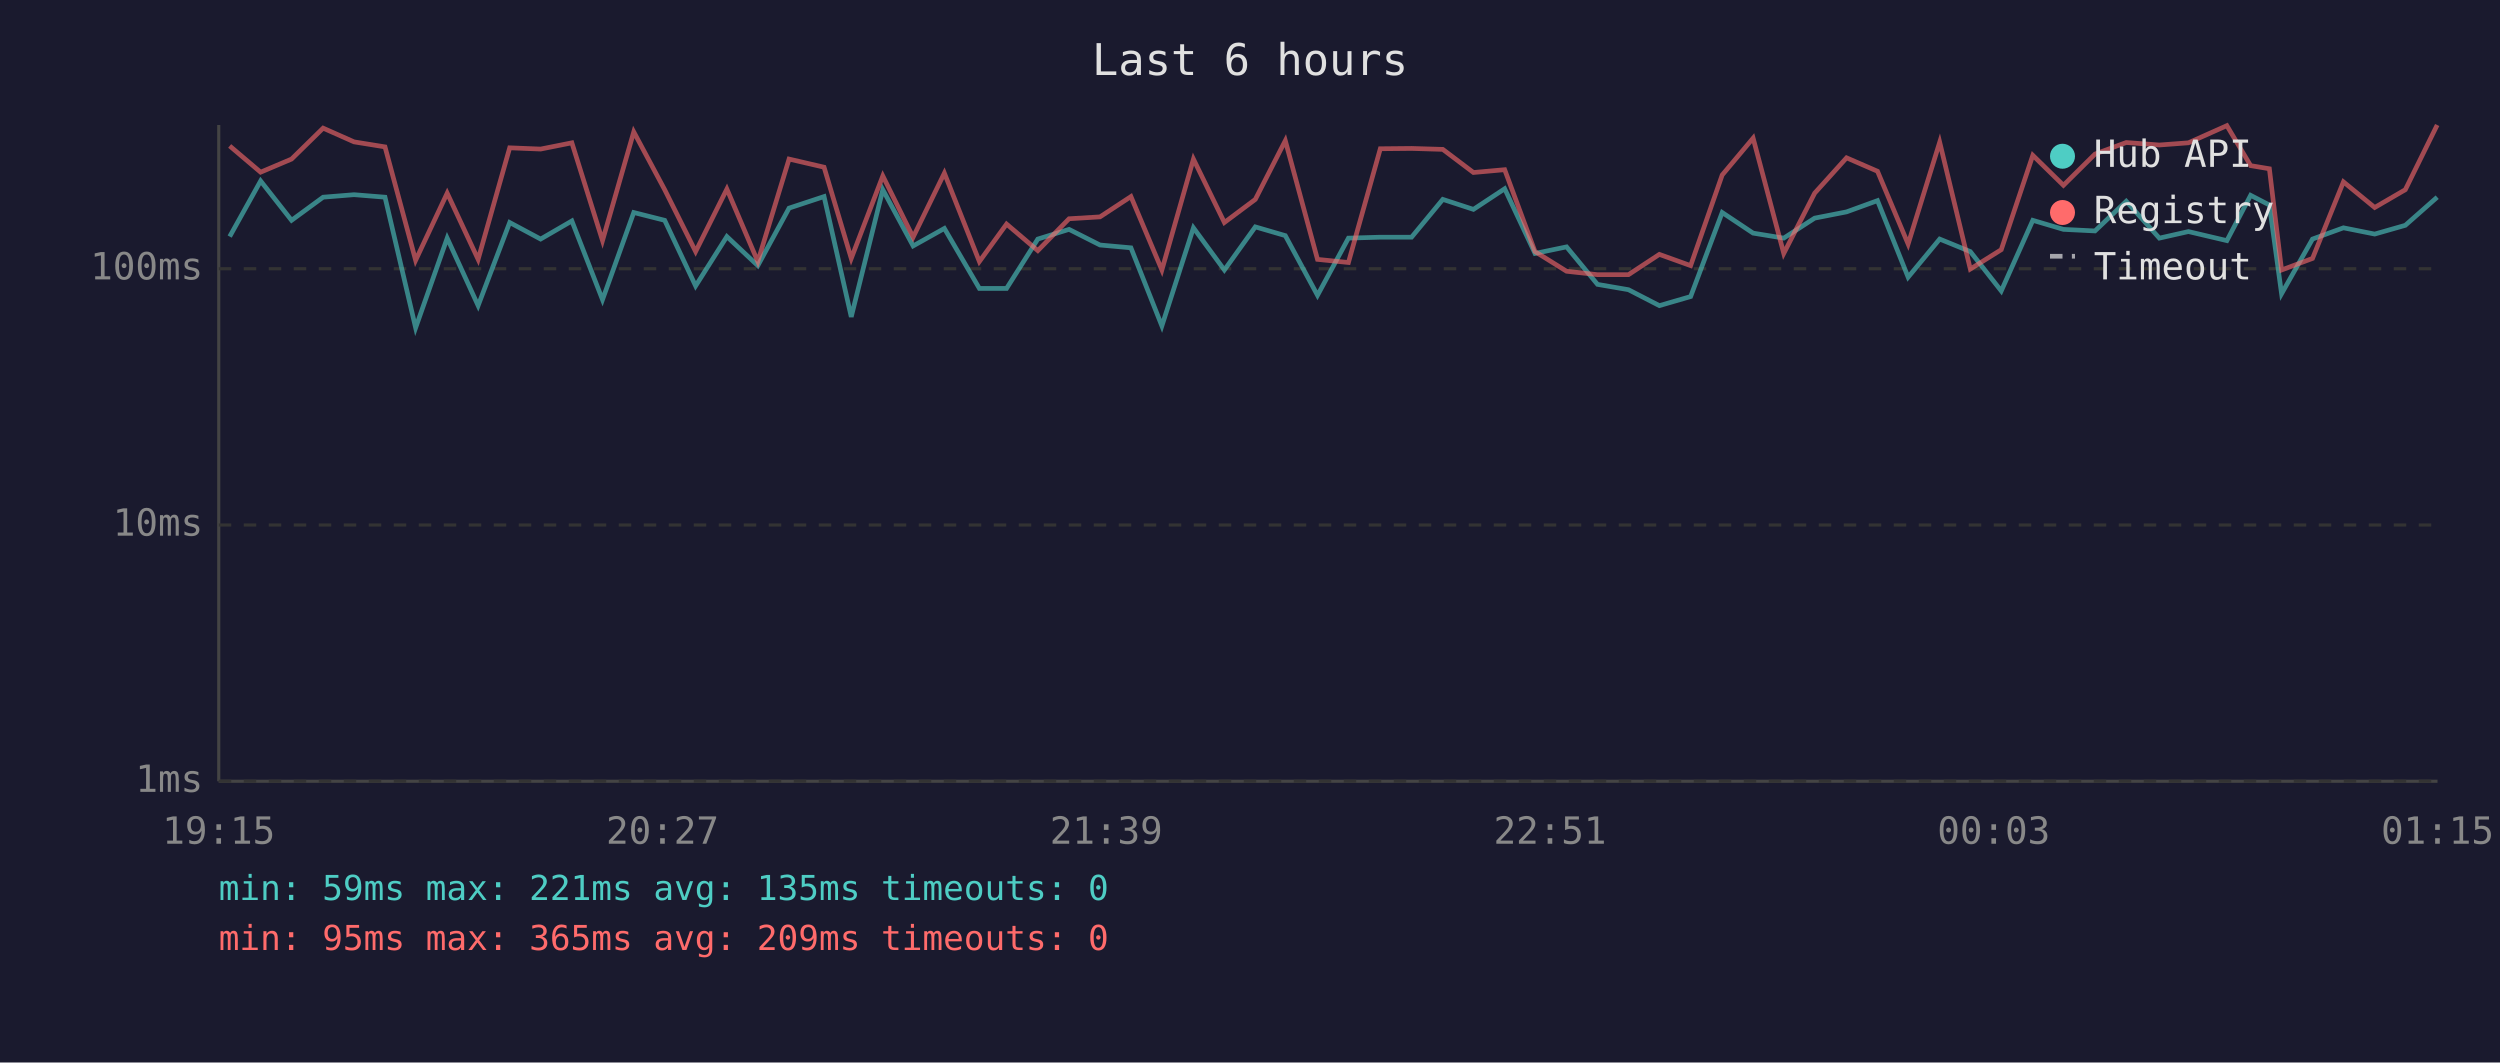
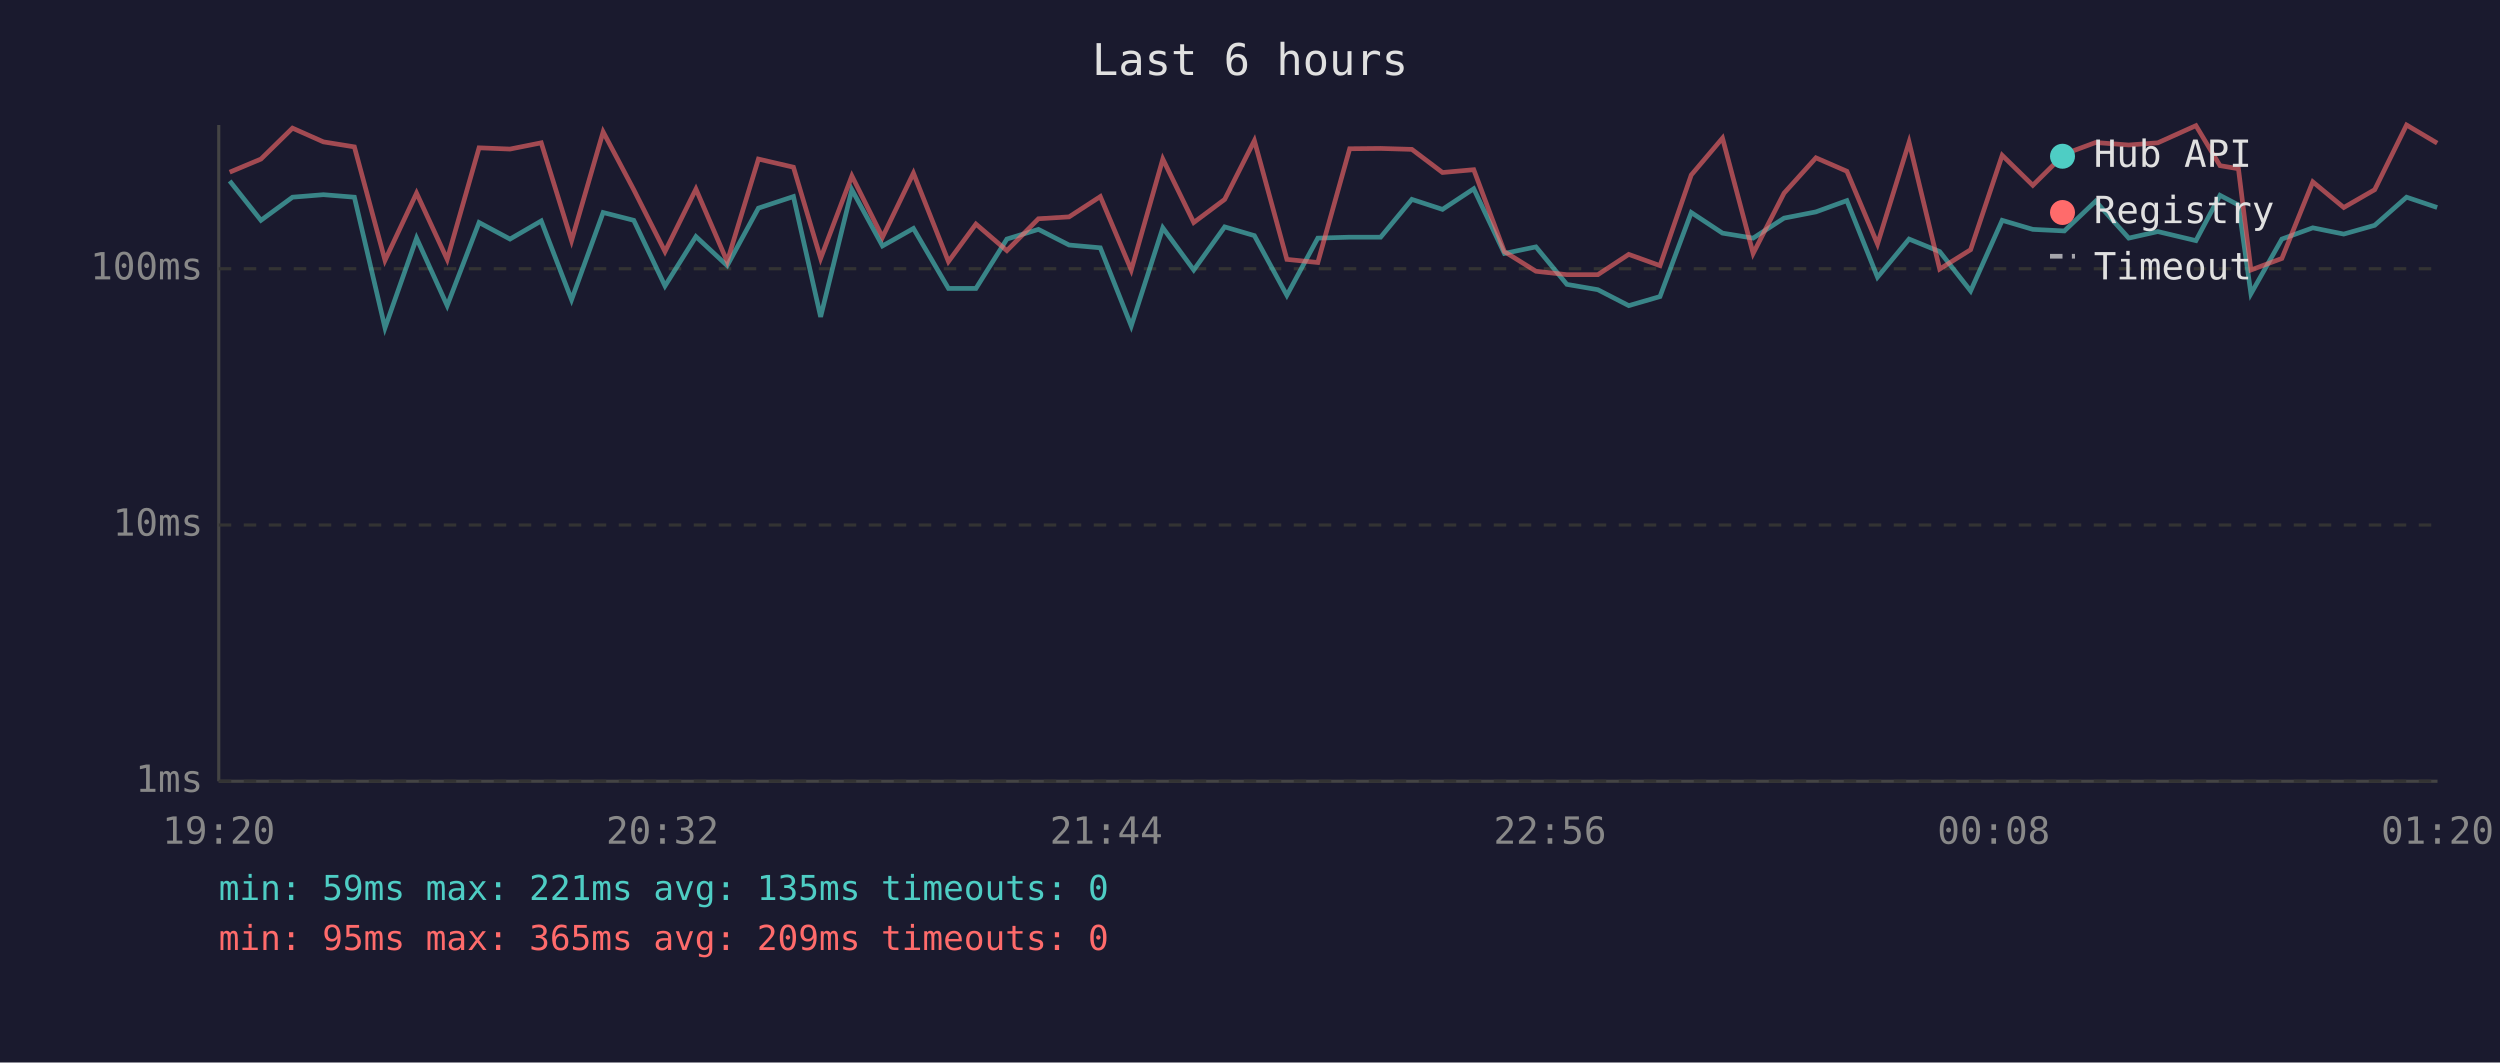
<svg xmlns="http://www.w3.org/2000/svg" viewBox="0 0 800 340" font-family="monospace" font-size="12">
  <rect width="800" height="340" fill="#1a1a2e" />
  <text x="400" y="24" fill="#e0e0e0" font-size="14" text-anchor="middle">Last 6 hours</text>
  <line x1="70" y1="40" x2="70" y2="250" stroke="#444" stroke-width="1" />
  <line x1="70" y1="250" x2="780" y2="250" stroke="#444" stroke-width="1" />
  <line x1="70" y1="250" x2="780" y2="250" stroke="#333" stroke-width="1" stroke-dasharray="4" />
  <text x="65" y="250" fill="#888" text-anchor="end" dominant-baseline="middle">1ms</text>
  <line x1="70" y1="168" x2="780" y2="168" stroke="#333" stroke-width="1" stroke-dasharray="4" />
  <text x="65" y="168" fill="#888" text-anchor="end" dominant-baseline="middle">10ms</text>
  <line x1="70" y1="86" x2="780" y2="86" stroke="#333" stroke-width="1" stroke-dasharray="4" />
  <text x="65" y="86" fill="#888" text-anchor="end" dominant-baseline="middle">100ms</text>
-   <text x="70" y="270" fill="#888" text-anchor="middle">19:15</text>
-   <text x="212" y="270" fill="#888" text-anchor="middle">20:27</text>
-   <text x="354" y="270" fill="#888" text-anchor="middle">21:39</text>
-   <text x="496" y="270" fill="#888" text-anchor="middle">22:51</text>
-   <text x="638" y="270" fill="#888" text-anchor="middle">00:03</text>
-   <text x="780" y="270" fill="#888" text-anchor="middle">01:15</text>
-   <polyline points="73.5,75.7 83.4,57.9 93.3,70.5 103.4,63.1 113.3,62.3 123.2,63.1 133.0,104.9 143.1,76.2 153.0,97.8 163.1,71.2 173.0,76.5 183.0,70.7 192.8,95.9 202.8,68.0 212.7,70.5 222.6,91.5 232.6,75.7 242.5,85.0 252.5,66.6 263.7,62.9 272.4,101.4 282.5,60.7 292.2,78.7 302.2,73.1 313.4,92.3 322.1,92.3 332.1,76.5 342.1,73.4 352.0,78.4 361.9,79.3 371.8,104.3 381.9,72.9 391.8,86.4 401.7,72.6 411.3,75.4 421.6,94.5 431.5,76.2 441.7,75.9 451.7,75.9 461.7,63.8 471.5,67.0 481.5,60.4 491.2,81.1 501.3,79.0 511.2,91.0 521.1,92.7 531.0,97.8 541.0,94.9 551.1,68.0 561.0,74.6 570.8,76.2 580.7,69.8 590.9,67.8 600.8,64.2 610.6,88.7 620.7,76.5 630.5,80.5 640.4,93.1 650.5,70.5 660.3,73.4 670.4,73.9 680.4,64.4 691.0,76.2 700.3,74.1 712.6,77.0 720.2,62.5 726.2,65.6 730.1,94.0 740.0,76.5 749.9,72.9 759.9,74.9 769.7,72.1 779.9,63.1" fill="none" stroke="#4ecdc4" stroke-width="1.5" opacity="0.6" />
-   <polyline points="73.5,46.7 83.4,55.1 93.3,50.9 103.4,41.0 113.3,45.4 123.2,47.0 133.0,83.3 143.1,61.8 153.0,83.0 163.1,47.3 173.0,47.7 183.0,45.7 192.8,77.0 202.8,42.2 212.7,60.7 222.6,80.5 232.6,60.5 242.5,83.7 252.5,50.9 263.7,53.5 272.4,82.7 282.5,56.3 292.2,75.9 302.2,55.4 313.4,83.7 322.1,71.7 332.1,80.2 342.1,70.0 352.0,69.4 361.9,62.9 371.8,86.4 381.9,50.9 391.8,71.2 401.7,63.8 411.3,45.0 421.6,83.0 431.5,84.0 441.7,47.6 451.7,47.5 461.7,47.8 471.5,55.2 481.5,54.3 491.2,80.5 501.3,86.8 511.2,87.9 521.1,87.9 531.0,81.4 541.0,85.0 551.1,56.0 561.0,44.2 570.8,81.1 580.7,61.8 590.9,50.5 600.8,54.8 610.6,78.1 620.7,45.5 630.5,86.1 640.4,79.9 650.5,49.7 660.3,59.3 670.4,49.3 680.4,45.6 691.0,46.4 700.3,45.7 712.6,40.2 720.2,53.0 726.2,54.0 730.1,86.4 740.0,82.7 749.9,58.2 759.9,66.4 769.7,60.7 779.9,40.0" fill="none" stroke="#ff6b6b" stroke-width="1.5" opacity="0.6" />
+   <text x="70" y="270" fill="#888" text-anchor="middle">19:20</text>
+   <text x="212" y="270" fill="#888" text-anchor="middle">20:32</text>
+   <text x="354" y="270" fill="#888" text-anchor="middle">21:44</text>
+   <text x="496" y="270" fill="#888" text-anchor="middle">22:56</text>
+   <text x="638" y="270" fill="#888" text-anchor="middle">00:08</text>
+   <text x="780" y="270" fill="#888" text-anchor="middle">01:20</text>
+   <polyline points="73.5,57.9 83.5,70.5 93.6,63.1 103.5,62.3 113.4,63.1 123.2,104.9 133.3,76.2 143.1,97.8 153.3,71.2 163.2,76.5 173.2,70.7 182.9,95.9 193.0,68.0 202.8,70.5 212.8,91.5 222.7,75.7 232.7,85.0 242.7,66.6 253.9,62.9 262.6,101.4 272.6,60.7 282.4,78.7 292.3,73.1 303.5,92.3 312.3,92.3 322.2,76.5 332.3,73.4 342.1,78.4 352.1,79.3 362.0,104.3 372.1,72.9 382.0,86.4 391.9,72.6 401.4,75.4 411.8,94.5 421.7,76.2 431.9,75.9 441.8,75.9 451.8,63.8 461.6,67.0 471.6,60.4 481.4,81.1 491.5,79.0 501.4,91.0 511.3,92.7 521.2,97.8 531.2,94.9 541.2,68.0 551.2,74.6 561.0,76.2 570.9,69.8 581.1,67.8 591.0,64.2 600.8,88.7 610.9,76.5 620.7,80.5 630.6,93.1 640.7,70.5 650.5,73.4 660.6,73.9 670.6,64.4 681.2,76.2 690.5,74.1 702.7,77.0 710.4,62.5 716.3,65.6 720.3,94.0 730.2,76.5 740.1,72.9 750.0,74.9 759.9,72.1 770.1,63.1 779.9,66.4" fill="none" stroke="#4ecdc4" stroke-width="1.5" opacity="0.6" />
+   <polyline points="73.5,55.1 83.5,50.9 93.6,41.0 103.5,45.4 113.4,47.0 123.2,83.3 133.3,61.8 143.1,83.0 153.3,47.3 163.2,47.7 173.2,45.7 182.9,77.0 193.0,42.2 202.8,60.7 212.8,80.5 222.7,60.5 232.7,83.7 242.7,50.9 253.9,53.5 262.6,82.7 272.6,56.3 282.4,75.9 292.3,55.4 303.5,83.7 312.3,71.7 322.2,80.2 332.3,70.0 342.1,69.4 352.1,62.9 362.0,86.4 372.1,50.9 382.0,71.2 391.9,63.8 401.4,45.0 411.8,83.0 421.7,84.0 431.9,47.6 441.8,47.5 451.8,47.8 461.6,55.2 471.6,54.3 481.4,80.5 491.5,86.8 501.4,87.9 511.3,87.9 521.2,81.4 531.2,85.0 541.2,56.0 551.2,44.2 561.0,81.1 570.9,61.8 581.1,50.5 591.0,54.8 600.8,78.1 610.9,45.5 620.7,86.1 630.6,79.9 640.7,49.7 650.5,59.3 660.6,49.3 670.6,45.6 681.2,46.4 690.5,45.7 702.7,40.2 710.4,53.0 716.3,54.0 720.3,86.4 730.2,82.7 740.1,58.2 750.0,66.4 759.9,60.7 770.1,40.0 779.9,45.8" fill="none" stroke="#ff6b6b" stroke-width="1.5" opacity="0.6" />
  <circle cx="660" cy="50" r="4" fill="#4ecdc4" />
  <text x="670" y="50" fill="#e0e0e0" dominant-baseline="middle">Hub API</text>
  <circle cx="660" cy="68" r="4" fill="#ff6b6b" />
  <text x="670" y="68" fill="#e0e0e0" dominant-baseline="middle">Registry</text>
  <line x1="656" y1="82" x2="664" y2="82" stroke="#e0e0e0" stroke-width="1.5" stroke-dasharray="4,3" opacity="0.7" />
  <text x="670" y="86" fill="#e0e0e0" dominant-baseline="middle">Timeout</text>
  <text x="70" y="288" fill="#4ecdc4" font-size="11">min: 59ms  max: 221ms  avg: 135ms  timeouts: 0</text>
  <text x="70" y="304" fill="#ff6b6b" font-size="11">min: 95ms  max: 365ms  avg: 209ms  timeouts: 0</text>
</svg>
